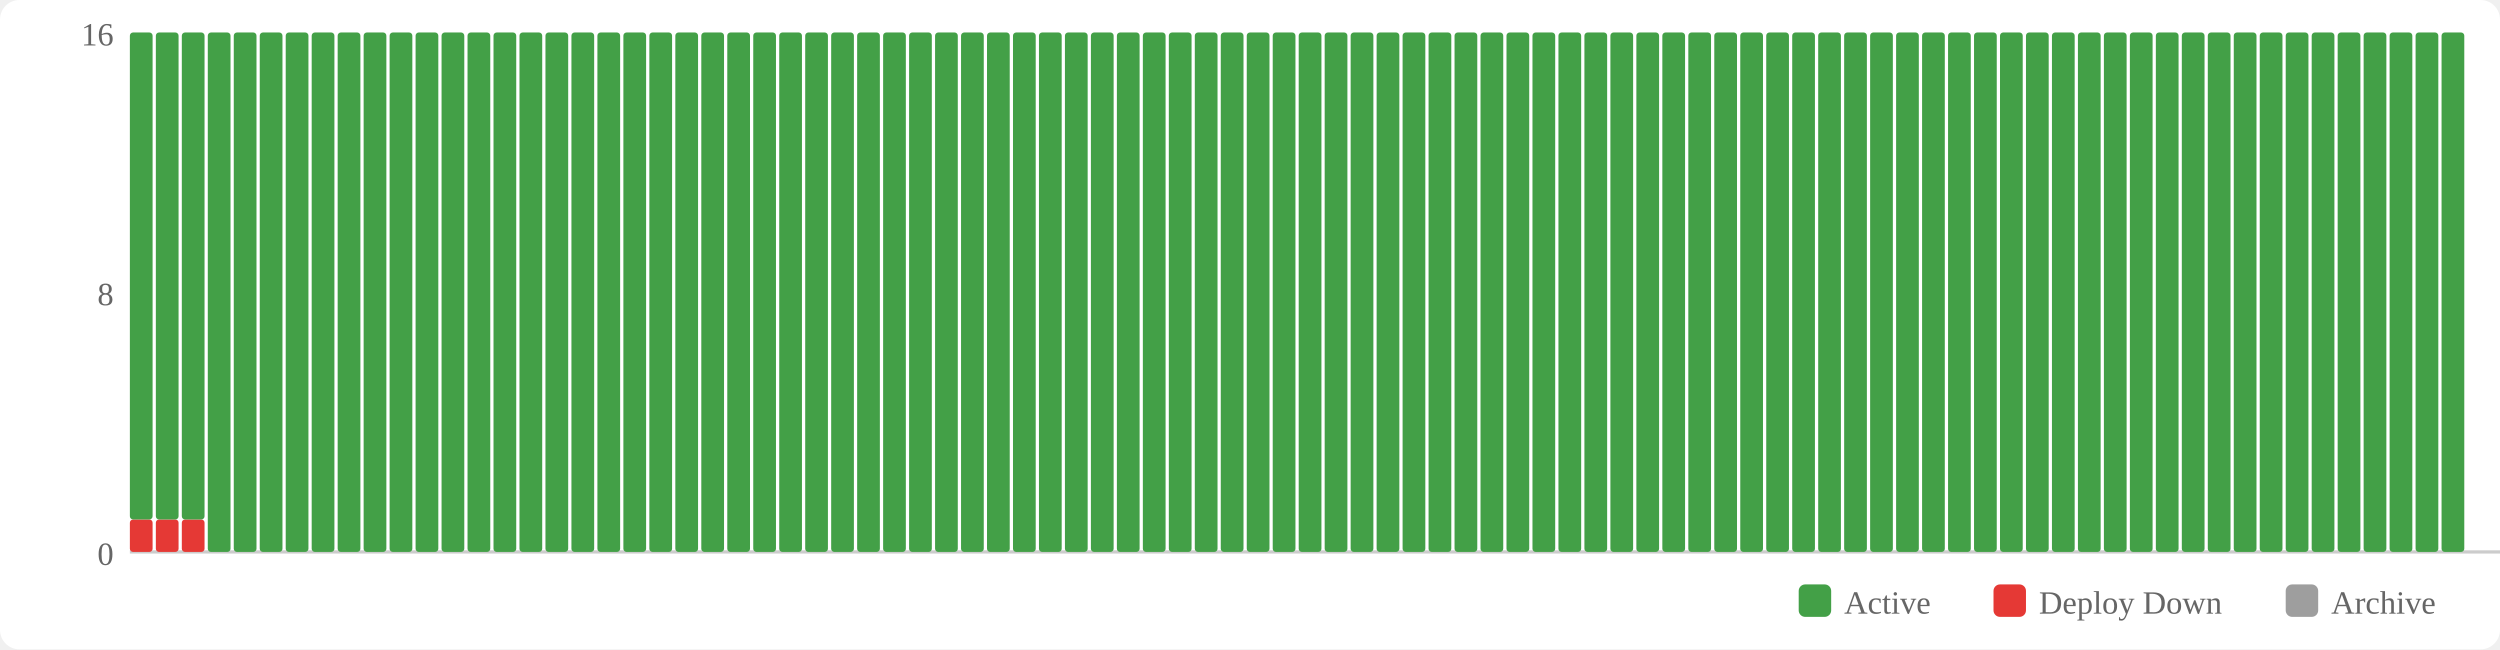
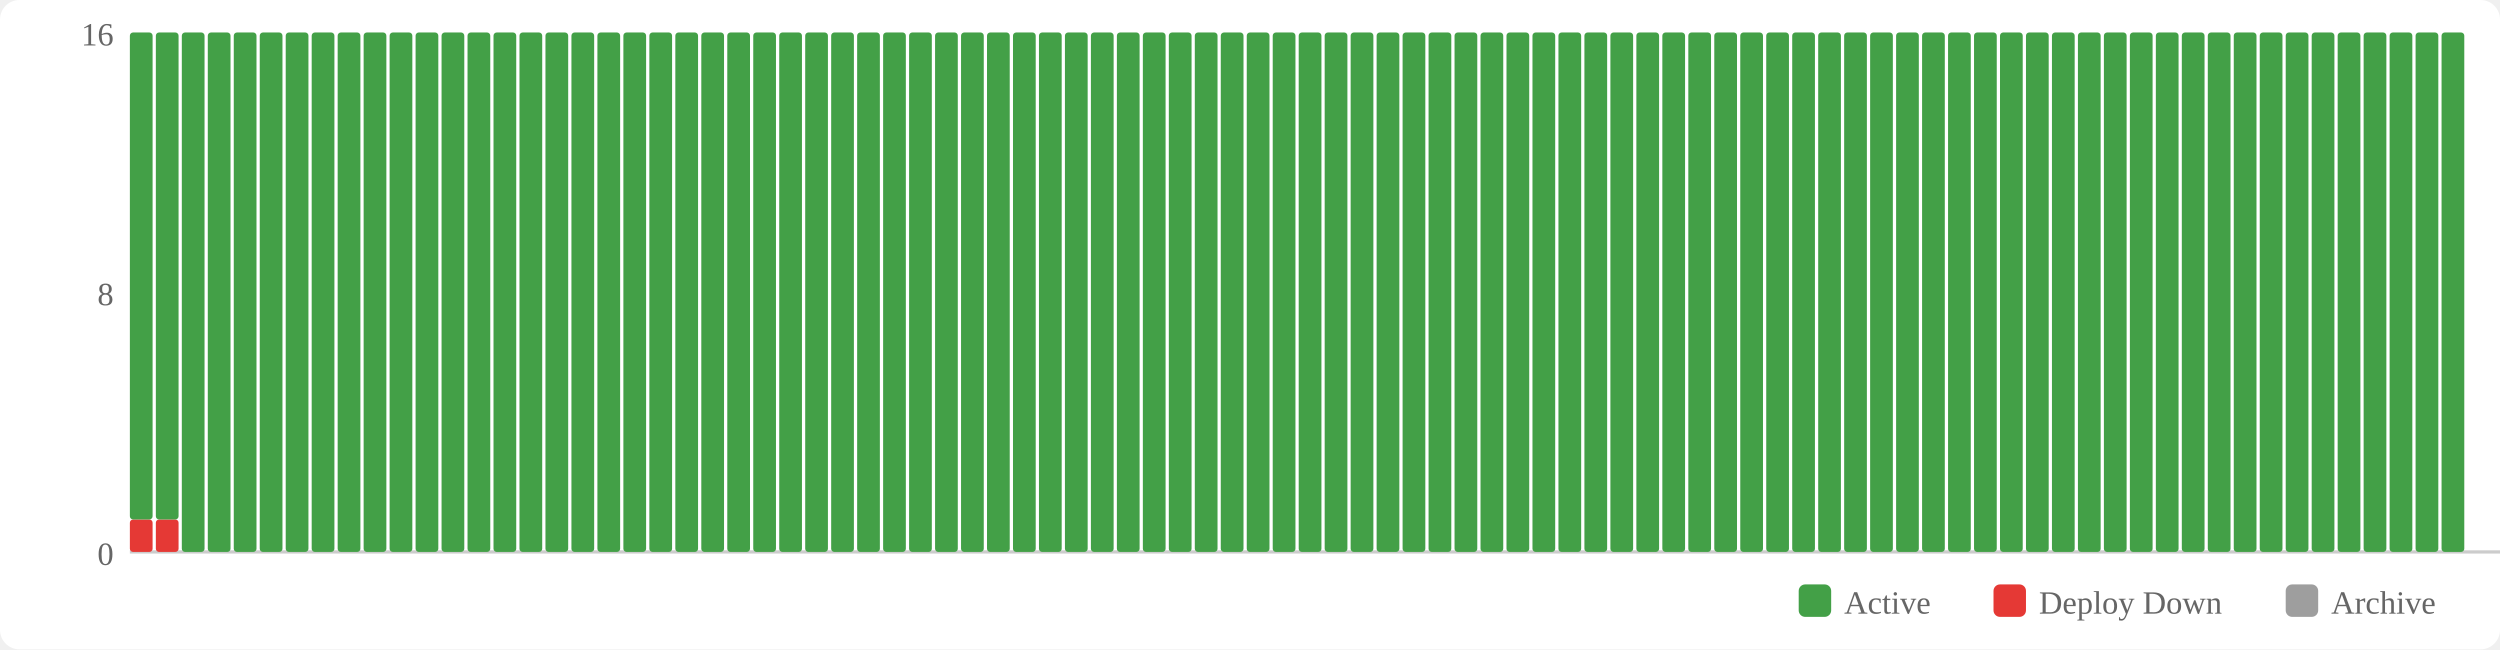
<svg xmlns="http://www.w3.org/2000/svg" width="770" height="200" viewBox="0 0 770 200">
  <rect width="770" height="200" fill="#fff" rx="6" />
  <rect x="554" y="180" width="10" height="10" fill="#43a047" rx="2" />
  <text x="568" y="189" font-size="10" fill="#666">Active</text>
  <rect x="614" y="180" width="10" height="10" fill="#e53935" rx="2" />
  <text x="628" y="189" font-size="10" fill="#666">Deploy Down</text>
  <rect x="704" y="180" width="10" height="10" fill="#9e9e9e" rx="2" />
  <text x="718" y="189" font-size="10" fill="#666">Archive</text>
  <text x="35" y="174" text-anchor="end" font-size="10" fill="#666">0</text>
  <text x="35" y="94" text-anchor="end" font-size="10" fill="#666">8</text>
  <text x="35" y="14" text-anchor="end" font-size="10" fill="#666">16</text>
  <line x1="40" y1="170" x2="770" y2="170" stroke="#ccc" stroke-width="1" />
  <rect x="40" y="160" width="7" height="10" fill="#e53935" rx="1" />
  <rect x="40" y="10" width="7" height="150" fill="#43a047" rx="1" />
  <rect x="48" y="160" width="7" height="10" fill="#e53935" rx="1" />
  <rect x="48" y="10" width="7" height="150" fill="#43a047" rx="1" />
-   <rect x="56" y="160" width="7" height="10" fill="#e53935" rx="1" />
-   <rect x="56" y="10" width="7" height="150" fill="#43a047" rx="1" />
+   <rect x="56" y="10" width="7" height="160" fill="#43a047" rx="1" />
  <rect x="64" y="10" width="7" height="160" fill="#43a047" rx="1" />
  <rect x="72" y="10" width="7" height="160" fill="#43a047" rx="1" />
  <rect x="80" y="10" width="7" height="160" fill="#43a047" rx="1" />
  <rect x="88" y="10" width="7" height="160" fill="#43a047" rx="1" />
  <rect x="96" y="10" width="7" height="160" fill="#43a047" rx="1" />
  <rect x="104" y="10" width="7" height="160" fill="#43a047" rx="1" />
  <rect x="112" y="10" width="7" height="160" fill="#43a047" rx="1" />
  <rect x="120" y="10" width="7" height="160" fill="#43a047" rx="1" />
  <rect x="128" y="10" width="7" height="160" fill="#43a047" rx="1" />
  <rect x="136" y="10" width="7" height="160" fill="#43a047" rx="1" />
  <rect x="144" y="10" width="7" height="160" fill="#43a047" rx="1" />
  <rect x="152" y="10" width="7" height="160" fill="#43a047" rx="1" />
  <rect x="160" y="10" width="7" height="160" fill="#43a047" rx="1" />
  <rect x="168" y="10" width="7" height="160" fill="#43a047" rx="1" />
  <rect x="176" y="10" width="7" height="160" fill="#43a047" rx="1" />
  <rect x="184" y="10" width="7" height="160" fill="#43a047" rx="1" />
  <rect x="192" y="10" width="7" height="160" fill="#43a047" rx="1" />
  <rect x="200" y="10" width="7" height="160" fill="#43a047" rx="1" />
  <rect x="208" y="10" width="7" height="160" fill="#43a047" rx="1" />
  <rect x="216" y="10" width="7" height="160" fill="#43a047" rx="1" />
  <rect x="224" y="10" width="7" height="160" fill="#43a047" rx="1" />
  <rect x="232" y="10" width="7" height="160" fill="#43a047" rx="1" />
  <rect x="240" y="10" width="7" height="160" fill="#43a047" rx="1" />
  <rect x="248" y="10" width="7" height="160" fill="#43a047" rx="1" />
  <rect x="256" y="10" width="7" height="160" fill="#43a047" rx="1" />
  <rect x="264" y="10" width="7" height="160" fill="#43a047" rx="1" />
  <rect x="272" y="10" width="7" height="160" fill="#43a047" rx="1" />
  <rect x="280" y="10" width="7" height="160" fill="#43a047" rx="1" />
  <rect x="288" y="10" width="7" height="160" fill="#43a047" rx="1" />
  <rect x="296" y="10" width="7" height="160" fill="#43a047" rx="1" />
  <rect x="304" y="10" width="7" height="160" fill="#43a047" rx="1" />
  <rect x="312" y="10" width="7" height="160" fill="#43a047" rx="1" />
  <rect x="320" y="10" width="7" height="160" fill="#43a047" rx="1" />
  <rect x="328" y="10" width="7" height="160" fill="#43a047" rx="1" />
  <rect x="336" y="10" width="7" height="160" fill="#43a047" rx="1" />
  <rect x="344" y="10" width="7" height="160" fill="#43a047" rx="1" />
  <rect x="352" y="10" width="7" height="160" fill="#43a047" rx="1" />
  <rect x="360" y="10" width="7" height="160" fill="#43a047" rx="1" />
  <rect x="368" y="10" width="7" height="160" fill="#43a047" rx="1" />
  <rect x="376" y="10" width="7" height="160" fill="#43a047" rx="1" />
  <rect x="384" y="10" width="7" height="160" fill="#43a047" rx="1" />
  <rect x="392" y="10" width="7" height="160" fill="#43a047" rx="1" />
  <rect x="400" y="10" width="7" height="160" fill="#43a047" rx="1" />
  <rect x="408" y="10" width="7" height="160" fill="#43a047" rx="1" />
  <rect x="416" y="10" width="7" height="160" fill="#43a047" rx="1" />
  <rect x="424" y="10" width="7" height="160" fill="#43a047" rx="1" />
  <rect x="432" y="10" width="7" height="160" fill="#43a047" rx="1" />
  <rect x="440" y="10" width="7" height="160" fill="#43a047" rx="1" />
  <rect x="448" y="10" width="7" height="160" fill="#43a047" rx="1" />
  <rect x="456" y="10" width="7" height="160" fill="#43a047" rx="1" />
  <rect x="464" y="10" width="7" height="160" fill="#43a047" rx="1" />
  <rect x="472" y="10" width="7" height="160" fill="#43a047" rx="1" />
  <rect x="480" y="10" width="7" height="160" fill="#43a047" rx="1" />
  <rect x="488" y="10" width="7" height="160" fill="#43a047" rx="1" />
  <rect x="496" y="10" width="7" height="160" fill="#43a047" rx="1" />
  <rect x="504" y="10" width="7" height="160" fill="#43a047" rx="1" />
  <rect x="512" y="10" width="7" height="160" fill="#43a047" rx="1" />
  <rect x="520" y="10" width="7" height="160" fill="#43a047" rx="1" />
  <rect x="528" y="10" width="7" height="160" fill="#43a047" rx="1" />
  <rect x="536" y="10" width="7" height="160" fill="#43a047" rx="1" />
  <rect x="544" y="10" width="7" height="160" fill="#43a047" rx="1" />
  <rect x="552" y="10" width="7" height="160" fill="#43a047" rx="1" />
  <rect x="560" y="10" width="7" height="160" fill="#43a047" rx="1" />
  <rect x="568" y="10" width="7" height="160" fill="#43a047" rx="1" />
  <rect x="576" y="10" width="7" height="160" fill="#43a047" rx="1" />
  <rect x="584" y="10" width="7" height="160" fill="#43a047" rx="1" />
  <rect x="592" y="10" width="7" height="160" fill="#43a047" rx="1" />
  <rect x="600" y="10" width="7" height="160" fill="#43a047" rx="1" />
  <rect x="608" y="10" width="7" height="160" fill="#43a047" rx="1" />
  <rect x="616" y="10" width="7" height="160" fill="#43a047" rx="1" />
  <rect x="624" y="10" width="7" height="160" fill="#43a047" rx="1" />
  <rect x="632" y="10" width="7" height="160" fill="#43a047" rx="1" />
  <rect x="640" y="10" width="7" height="160" fill="#43a047" rx="1" />
  <rect x="648" y="10" width="7" height="160" fill="#43a047" rx="1" />
  <rect x="656" y="10" width="7" height="160" fill="#43a047" rx="1" />
  <rect x="664" y="10" width="7" height="160" fill="#43a047" rx="1" />
  <rect x="672" y="10" width="7" height="160" fill="#43a047" rx="1" />
  <rect x="680" y="10" width="7" height="160" fill="#43a047" rx="1" />
  <rect x="688" y="10" width="7" height="160" fill="#43a047" rx="1" />
  <rect x="696" y="10" width="7" height="160" fill="#43a047" rx="1" />
  <rect x="704" y="10" width="7" height="160" fill="#43a047" rx="1" />
  <rect x="712" y="10" width="7" height="160" fill="#43a047" rx="1" />
  <rect x="720" y="10" width="7" height="160" fill="#43a047" rx="1" />
  <rect x="728" y="10" width="7" height="160" fill="#43a047" rx="1" />
  <rect x="736" y="10" width="7" height="160" fill="#43a047" rx="1" />
  <rect x="744" y="10" width="7" height="160" fill="#43a047" rx="1" />
  <rect x="752" y="10" width="7" height="160" fill="#43a047" rx="1" />
</svg>
